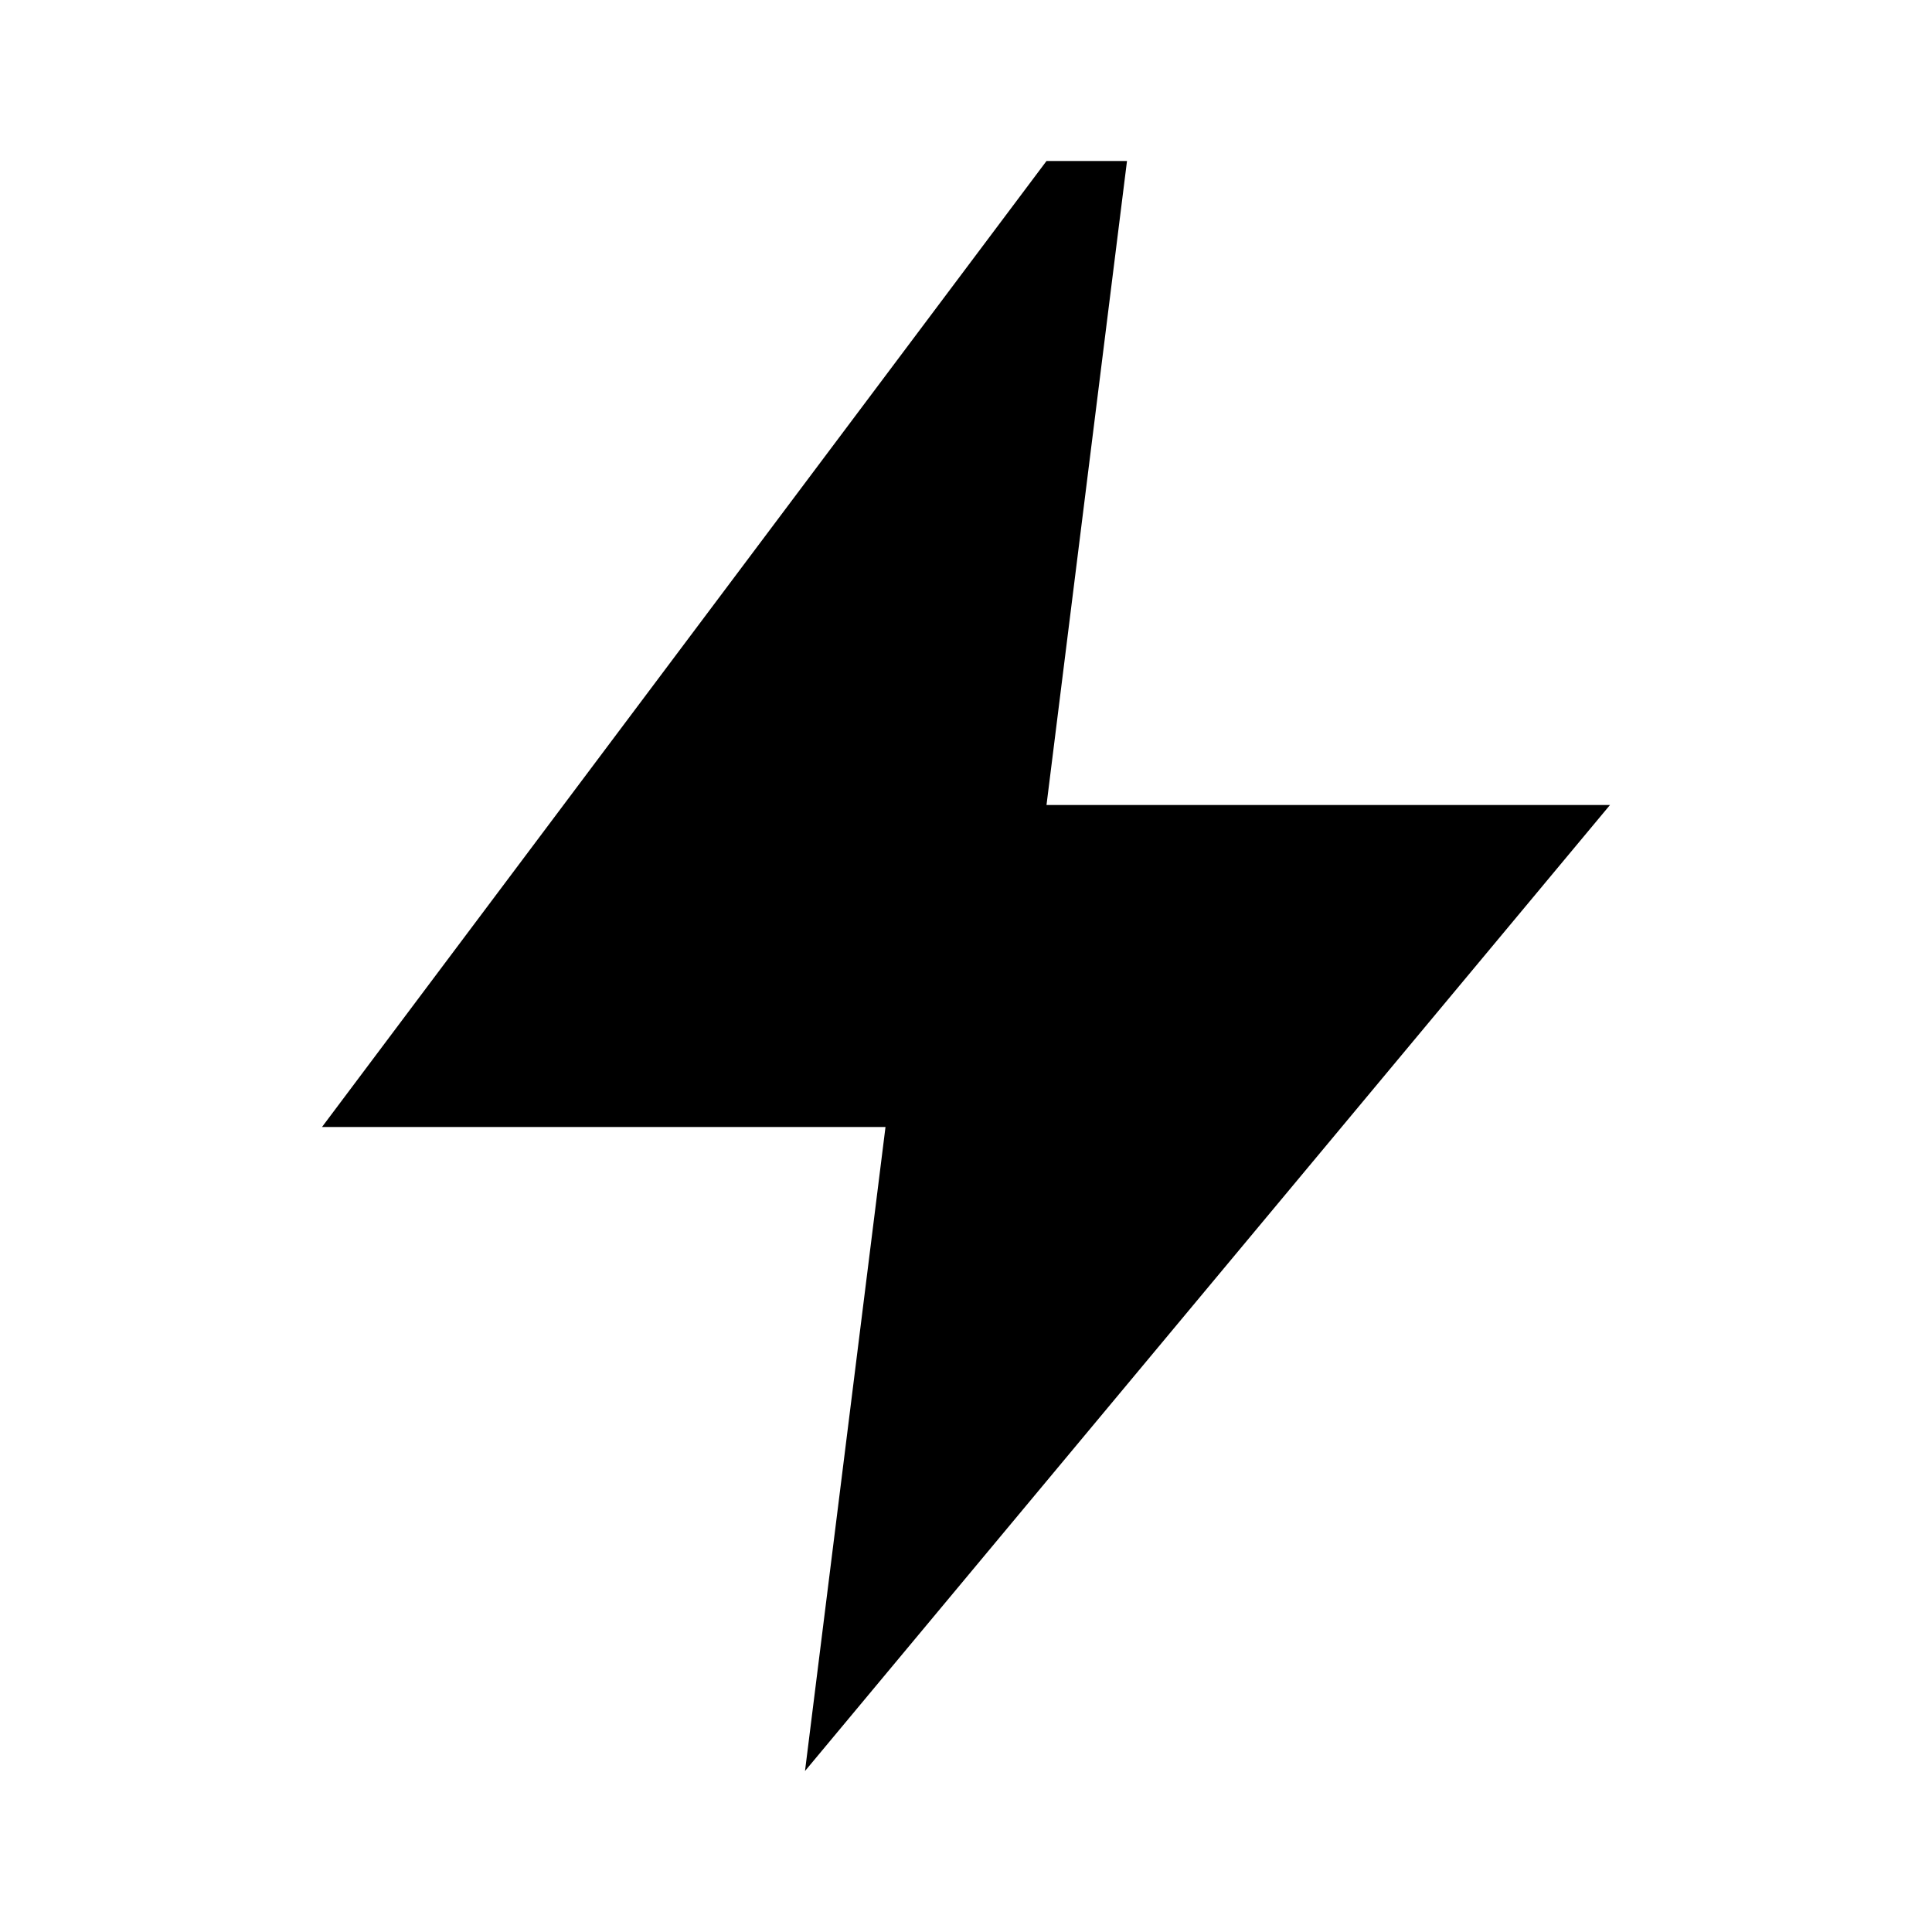
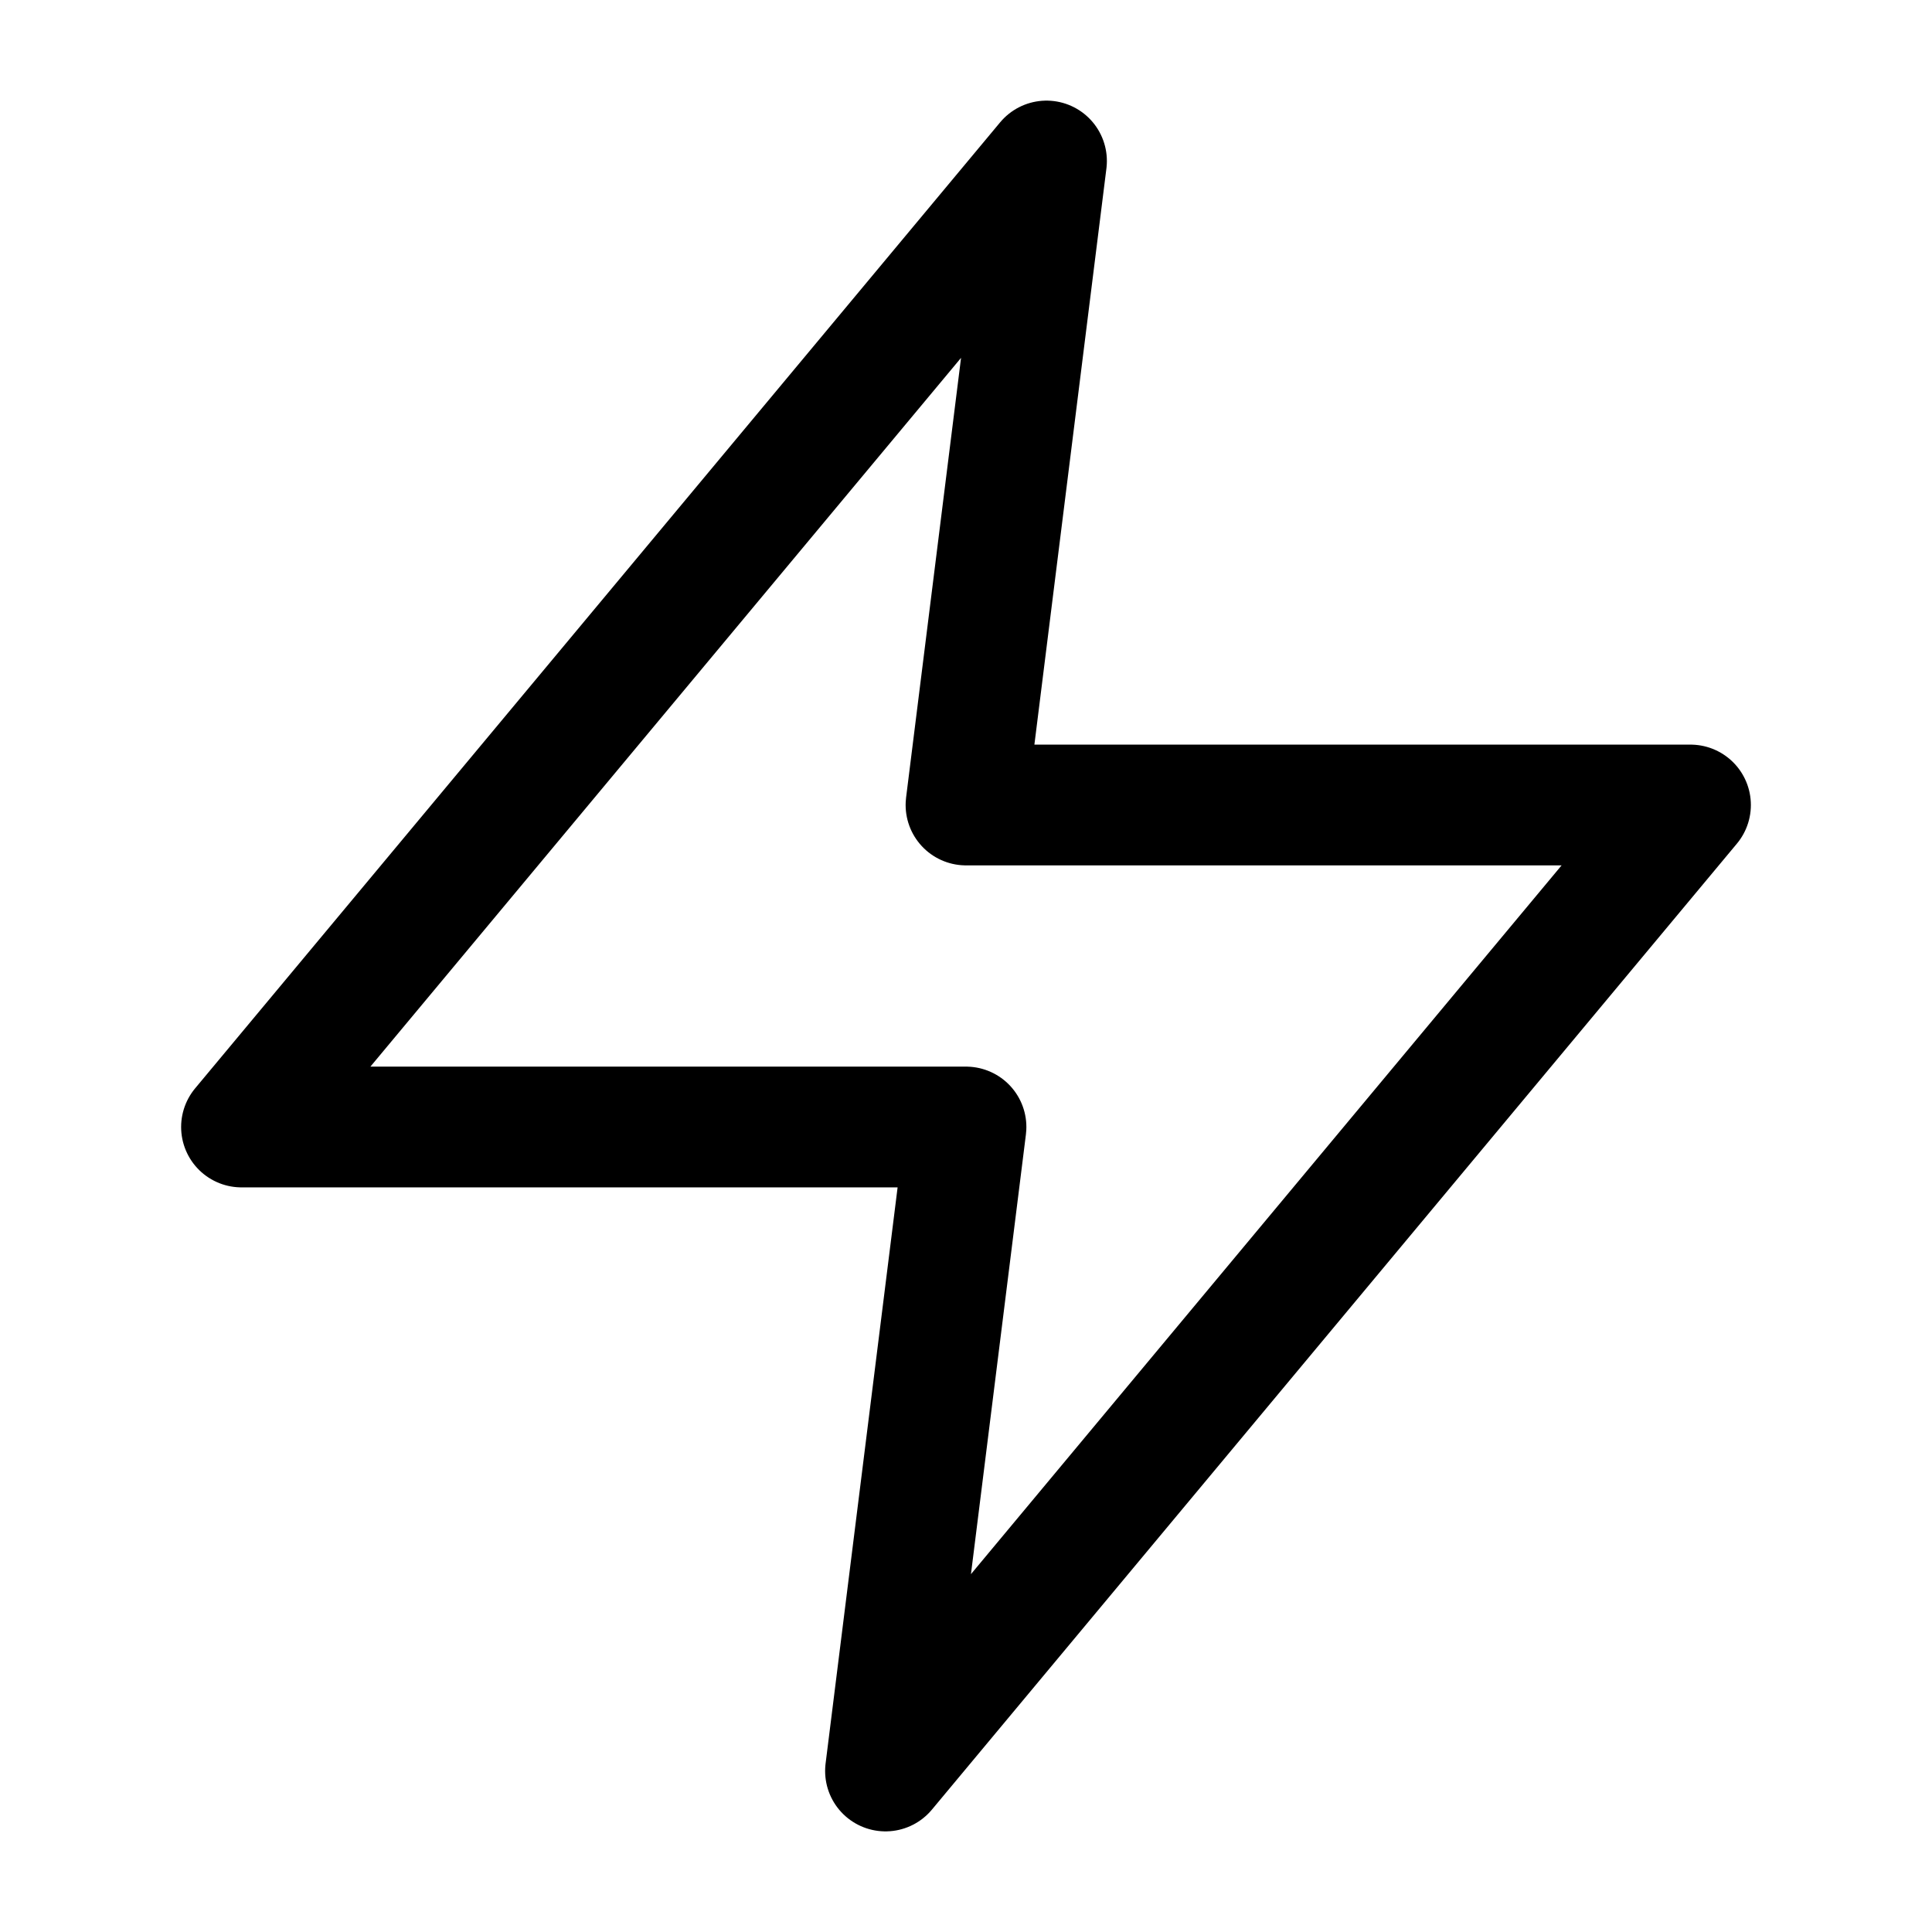
- <svg xmlns="http://www.w3.org/2000/svg" viewBox="0 0 24 24" fill="currentColor">
-   <path d="M13 2L4 14h7l-1 8 10-12h-7l1-8z" />
+ <svg xmlns="http://www.w3.org/2000/svg" viewBox="0 0 24 24" fill="none" stroke="currentColor" stroke-width="1.5" stroke-linecap="round" stroke-linejoin="round">
+   <path d="M13 2L3 14h9l-1 8 10-12h-9l1-8z" />
</svg>
